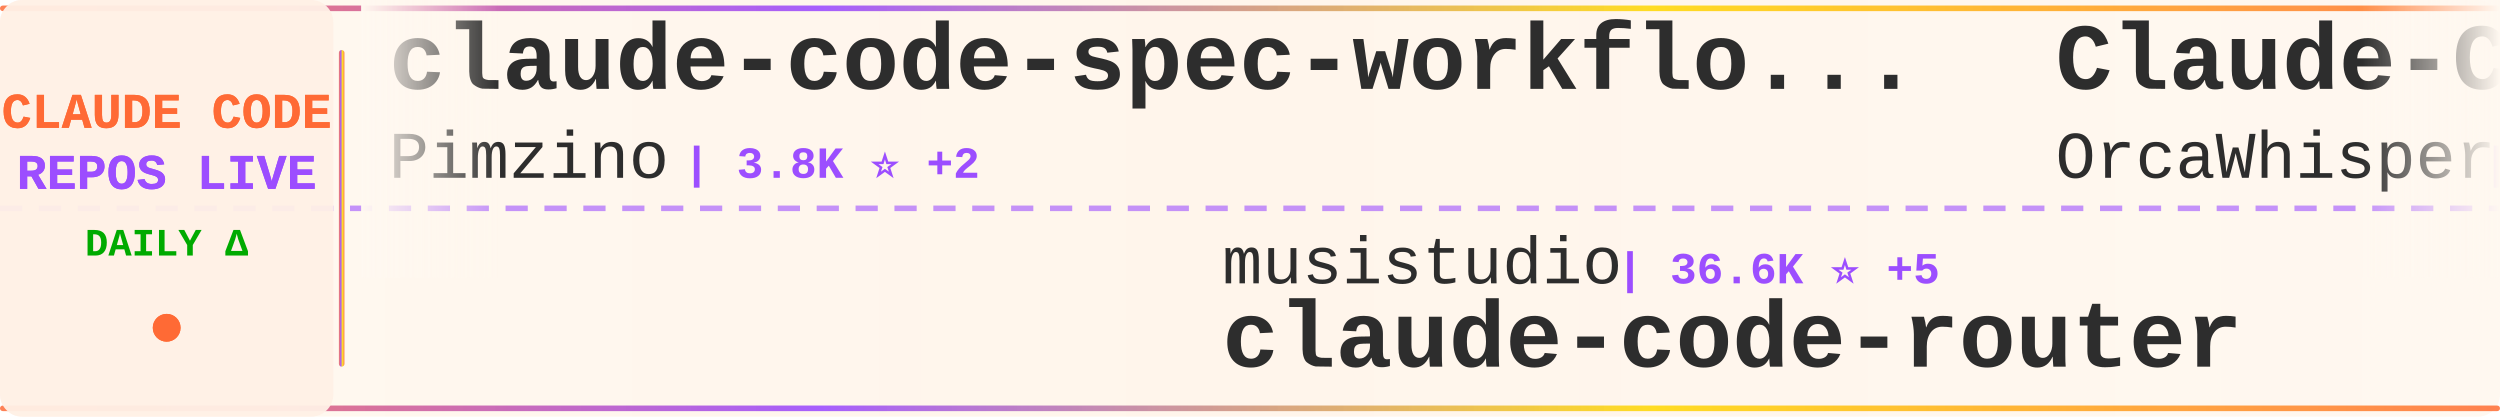
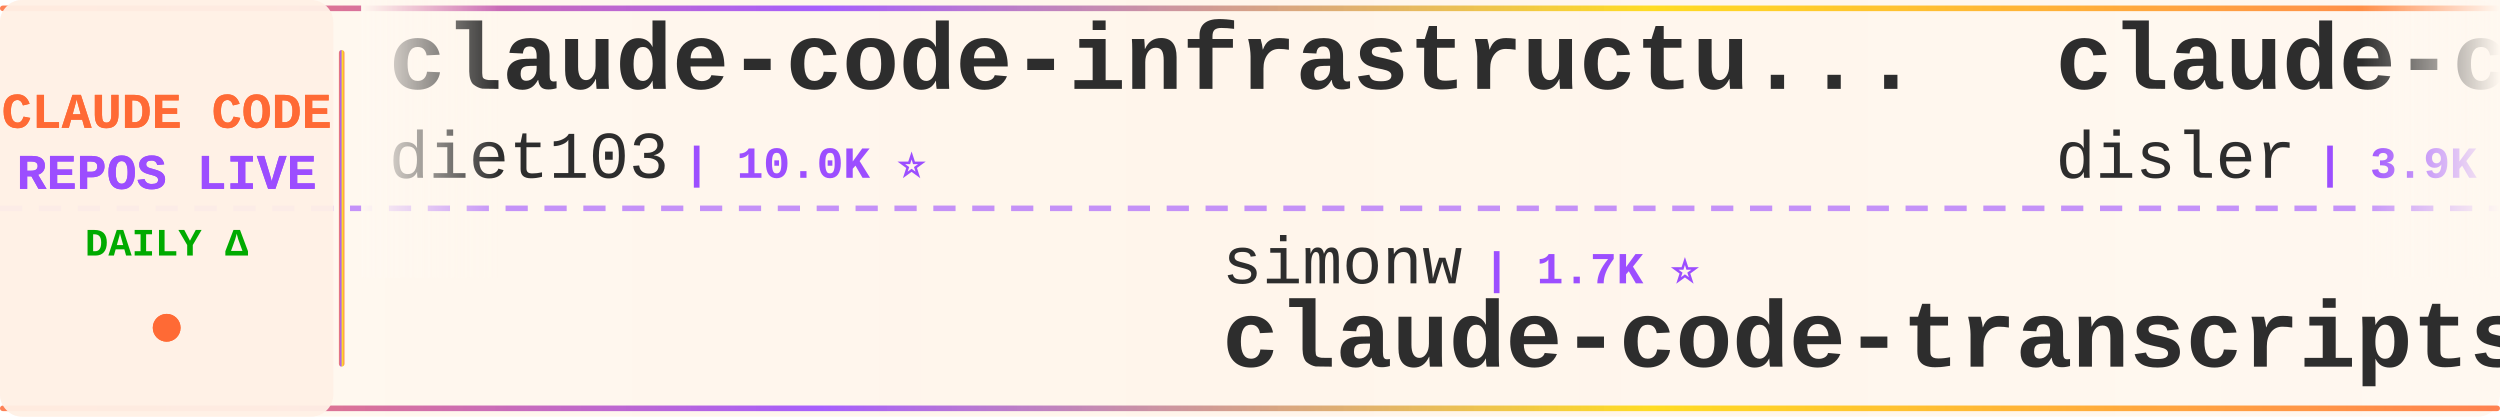
<svg xmlns="http://www.w3.org/2000/svg" width="900" height="150">
  <defs>
    <linearGradient id="tickerBg" x1="0%" y1="0%" x2="100%" y2="0%">
      <stop offset="0%" style="stop-color:#fff8f0;stop-opacity:0.98" />
      <stop offset="50%" style="stop-color:#fff5eb;stop-opacity:1" />
      <stop offset="100%" style="stop-color:#fff8f0;stop-opacity:0.98" />
    </linearGradient>
    <linearGradient id="borderGrad" x1="0%" y1="0%" x2="100%" y2="0%">
      <stop offset="0%" style="stop-color:#FF6B35;stop-opacity:0.85">
        <animate attributeName="stop-opacity" values="0.85;1;0.85" dur="2s" repeatCount="indefinite" />
      </stop>
      <stop offset="33%" style="stop-color:#9C4EFF;stop-opacity:0.9">
        <animate attributeName="stop-opacity" values="0.9;1;0.9" dur="2.2s" repeatCount="indefinite" />
      </stop>
      <stop offset="66%" style="stop-color:#FFD700;stop-opacity:0.85">
        <animate attributeName="stop-opacity" values="0.85;1;0.85" dur="1.8s" repeatCount="indefinite" />
      </stop>
      <stop offset="100%" style="stop-color:#FF6B35;stop-opacity:0.85">
        <animate attributeName="stop-opacity" values="0.85;1;0.85" dur="2s" repeatCount="indefinite" />
      </stop>
    </linearGradient>
    <filter id="textGlow">
      <feGaussianBlur stdDeviation="0.15" result="coloredBlur" />
      <feMerge>
        <feMergeNode in="coloredBlur" />
        <feMergeNode in="SourceGraphic" />
      </feMerge>
    </filter>
    <filter id="metricGlow">
      <feGaussianBlur stdDeviation="0.2" result="coloredBlur" />
      <feMerge>
        <feMergeNode in="coloredBlur" />
        <feMergeNode in="SourceGraphic" />
      </feMerge>
    </filter>
    <linearGradient id="leftFade" x1="0%" y1="0%" x2="100%" y2="0%">
      <stop offset="0%" style="stop-color:#fff8f0;stop-opacity:1" />
      <stop offset="100%" style="stop-color:#fff8f0;stop-opacity:0" />
    </linearGradient>
    <linearGradient id="rightFade" x1="0%" y1="0%" x2="100%" y2="0%">
      <stop offset="0%" style="stop-color:#fff8f0;stop-opacity:0" />
      <stop offset="100%" style="stop-color:#fff8f0;stop-opacity:1" />
    </linearGradient>
  </defs>
  <rect width="900" height="150" fill="url(#tickerBg)" rx="8" />
  <rect x="0" y="2" width="900" height="2" fill="url(#borderGrad)" rx="1" />
  <rect x="0" y="146" width="900" height="2" fill="url(#borderGrad)" rx="1" />
  <line x1="0" y1="75" x2="900" y2="75" stroke="#9C4EFF" stroke-width="2" stroke-dasharray="8 6" opacity="0.6" />
  <rect x="0" y="0" width="120" height="150" fill="#fff0e6" opacity="0.95" rx="8" />
  <text x="60" y="46" font-family="'Courier New', monospace" font-size="18" font-weight="bold" fill="#FF6B35" text-anchor="middle" filter="url(#textGlow)">
    CLAUDE CODE
  </text>
  <text x="60" y="68" font-family="'Courier New', monospace" font-size="18" font-weight="bold" fill="#9C4EFF" text-anchor="middle" filter="url(#textGlow)">
    REPOS LIVE
  </text>
  <text x="60" y="92" font-family="'Courier New', monospace" font-size="14" font-weight="bold" fill="#00aa00" text-anchor="middle">
    DAILY Δ
  </text>
  <circle cx="60" cy="118" r="5" fill="#FF6B35" filter="url(#metricGlow)">
    <animate attributeName="r" values="4;6;4" dur="1.5s" repeatCount="indefinite" />
    <animate attributeName="opacity" values="0.6;1;0.6" dur="1.5s" repeatCount="indefinite" />
  </circle>
  <rect x="122" y="18" width="2" height="114" fill="url(#borderGrad)" rx="1" />
  <clipPath id="tickerClip">
    <rect x="130" y="0" width="770" height="150" />
  </clipPath>
  <g clip-path="url(#tickerClip)">
    <g id="tickerItems">
      <animateTransform attributeName="transform" attributeType="XML" type="translate" from="0 0" to="-3000 0" dur="54s" repeatCount="indefinite" />
      <g transform="translate(0, 0)">
-         <text x="140" y="32" font-family="'Courier New', monospace" font-size="34" font-weight="bold" fill="#2d2d2d">claude-code-spec-workflo...</text>
-         <text x="140" y="64" font-family="'Courier New', monospace" font-size="24" font-weight="normal" fill="#2d2d2d" opacity="1.0">Pimzino</text>
-         <text x="246" y="64" font-family="'Courier New', monospace" font-size="16" font-weight="bold" fill="#9C4EFF"> | 3.8K ⭐ +2</text>
+         <text x="140" y="32" font-family="'Courier New', monospace" font-size="34" font-weight="bold" fill="#2d2d2d">claude-code-infrastructu...</text>
+         <text x="140" y="64" font-family="'Courier New', monospace" font-size="24" font-weight="normal" fill="#2d2d2d" opacity="1.0">diet103</text>
+         <text x="246" y="64" font-family="'Courier New', monospace" font-size="16" font-weight="bold" fill="#9C4EFF"> | 10.0K ⭐</text>
      </g>
      <g transform="translate(300, 0)">
-         <text x="140" y="102" font-family="'Courier New', monospace" font-size="24" font-weight="normal" fill="#2d2d2d" opacity="1.0">musistudio</text>
-         <text x="282" y="102" font-family="'Courier New', monospace" font-size="16" font-weight="bold" fill="#9C4EFF"> | 36.6K ⭐ +5</text>
-         <text x="140" y="132" font-family="'Courier New', monospace" font-size="34" font-weight="bold" fill="#2d2d2d">claude-code-router</text>
+         <text x="140" y="102" font-family="'Courier New', monospace" font-size="24" font-weight="normal" fill="#2d2d2d" opacity="1.0">simonw</text>
+         <text x="234" y="102" font-family="'Courier New', monospace" font-size="16" font-weight="bold" fill="#9C4EFF"> | 1.7K ⭐</text>
+         <text x="140" y="132" font-family="'Courier New', monospace" font-size="34" font-weight="bold" fill="#2d2d2d">claude-code-transcripts</text>
      </g>
      <g transform="translate(600, 0)">
-         <text x="140" y="32" font-family="'Courier New', monospace" font-size="34" font-weight="bold" fill="#2d2d2d">Claude-Code</text>
-         <text x="140" y="64" font-family="'Courier New', monospace" font-size="24" font-weight="normal" fill="#2d2d2d" opacity="1.0">OrcaWhisper</text>
-         <text x="294" y="64" font-family="'Courier New', monospace" font-size="16" font-weight="bold" fill="#9C4EFF"> | 88 ⭐ +1</text>
+         <text x="140" y="32" font-family="'Courier New', monospace" font-size="34" font-weight="bold" fill="#2d2d2d">claude-code-hooks-master...</text>
+         <text x="140" y="64" font-family="'Courier New', monospace" font-size="24" font-weight="normal" fill="#2d2d2d" opacity="1.0">disler</text>
+         <text x="234" y="64" font-family="'Courier New', monospace" font-size="16" font-weight="bold" fill="#9C4EFF"> | 3.9K ⭐</text>
      </g>
      <g transform="translate(900, 0)">
-         <text x="140" y="102" font-family="'Courier New', monospace" font-size="24" font-weight="normal" fill="#2d2d2d" opacity="1.0">lorryjovens-hub</text>
-         <text x="342" y="102" font-family="'Courier New', monospace" font-size="16" font-weight="bold" fill="#9C4EFF"> | 1.7K ⭐ +1</text>
-         <text x="140" y="132" font-family="'Courier New', monospace" font-size="34" font-weight="bold" fill="#2d2d2d">claude-code-rust</text>
+         <text x="140" y="102" font-family="'Courier New', monospace" font-size="24" font-weight="normal" fill="#2d2d2d" opacity="1.0">1rgs</text>
+         <text x="210" y="102" font-family="'Courier New', monospace" font-size="16" font-weight="bold" fill="#9C4EFF"> | 3.7K ⭐ +1</text>
+         <text x="140" y="132" font-family="'Courier New', monospace" font-size="34" font-weight="bold" fill="#2d2d2d">claude-code-proxy</text>
      </g>
      <g transform="translate(1200, 0)">
-         <text x="140" y="32" font-family="'Courier New', monospace" font-size="34" font-weight="bold" fill="#2d2d2d">claude-code-analysis</text>
-         <text x="140" y="64" font-family="'Courier New', monospace" font-size="24" font-weight="normal" fill="#2d2d2d" opacity="1.0">liuup</text>
-         <text x="222" y="64" font-family="'Courier New', monospace" font-size="16" font-weight="bold" fill="#9C4EFF"> | 3.8K ⭐</text>
+         <text x="140" y="32" font-family="'Courier New', monospace" font-size="34" font-weight="bold" fill="#2d2d2d">claude-code-webui</text>
+         <text x="140" y="64" font-family="'Courier New', monospace" font-size="24" font-weight="normal" fill="#2d2d2d" opacity="1.0">sugyan</text>
+         <text x="234" y="64" font-family="'Courier New', monospace" font-size="16" font-weight="bold" fill="#9C4EFF"> | 1.1K ⭐ -1</text>
      </g>
      <g transform="translate(1500, 0)">
-         <text x="140" y="102" font-family="'Courier New', monospace" font-size="24" font-weight="normal" fill="#2d2d2d" opacity="1.0">lintsinghua</text>
-         <text x="294" y="102" font-family="'Courier New', monospace" font-size="16" font-weight="bold" fill="#9C4EFF"> | 4.1K ⭐ -1</text>
-         <text x="140" y="132" font-family="'Courier New', monospace" font-size="34" font-weight="bold" fill="#2d2d2d">claude-code-book</text>
+         <text x="140" y="102" font-family="'Courier New', monospace" font-size="24" font-weight="normal" fill="#2d2d2d" opacity="1.0">zstmfhy</text>
+         <text x="246" y="102" font-family="'Courier New', monospace" font-size="16" font-weight="bold" fill="#9C4EFF"> | 190 ⭐</text>
+         <text x="140" y="132" font-family="'Courier New', monospace" font-size="34" font-weight="bold" fill="#2d2d2d">Claude-code</text>
      </g>
      <g transform="translate(1800, 0)">
-         <text x="140" y="32" font-family="'Courier New', monospace" font-size="34" font-weight="bold" fill="#2d2d2d">claude-code-source-build</text>
-         <text x="140" y="64" font-family="'Courier New', monospace" font-size="24" font-weight="normal" fill="#2d2d2d" opacity="1.0">andrew-kramer-inno</text>
-         <text x="378" y="64" font-family="'Courier New', monospace" font-size="16" font-weight="bold" fill="#9C4EFF"> | 593 ⭐</text>
+         <text x="140" y="32" font-family="'Courier New', monospace" font-size="34" font-weight="bold" fill="#2d2d2d">claude-code-sourcemap</text>
+         <text x="140" y="64" font-family="'Courier New', monospace" font-size="24" font-weight="normal" fill="#2d2d2d" opacity="1.0">ChinaSiro</text>
+         <text x="270" y="64" font-family="'Courier New', monospace" font-size="16" font-weight="bold" fill="#9C4EFF"> | 9.6K ⭐</text>
      </g>
      <g transform="translate(2100, 0)">
-         <text x="140" y="102" font-family="'Courier New', monospace" font-size="24" font-weight="normal" fill="#2d2d2d" opacity="1.0">VoltAgent</text>
-         <text x="270" y="102" font-family="'Courier New', monospace" font-size="16" font-weight="bold" fill="#9C4EFF"> | 24.2K ⭐ +5</text>
-         <text x="140" y="132" font-family="'Courier New', monospace" font-size="34" font-weight="bold" fill="#2d2d2d">awesome-claude-code-suba...</text>
+         <text x="140" y="102" font-family="'Courier New', monospace" font-size="24" font-weight="normal" fill="#2d2d2d" opacity="1.0">SeemSeam</text>
+         <text x="258" y="102" font-family="'Courier New', monospace" font-size="16" font-weight="bold" fill="#9C4EFF"> | 3.4K ⭐ +1</text>
+         <text x="140" y="132" font-family="'Courier New', monospace" font-size="34" font-weight="bold" fill="#2d2d2d">claude_codex_bridge</text>
      </g>
      <g transform="translate(2400, 0)">
-         <text x="140" y="32" font-family="'Courier New', monospace" font-size="34" font-weight="bold" fill="#2d2d2d">claude-code-source-code</text>
-         <text x="140" y="64" font-family="'Courier New', monospace" font-size="24" font-weight="normal" fill="#2d2d2d" opacity="1.0">777genius</text>
-         <text x="270" y="64" font-family="'Courier New', monospace" font-size="16" font-weight="bold" fill="#9C4EFF"> | 925 ⭐</text>
+         <text x="140" y="32" font-family="'Courier New', monospace" font-size="34" font-weight="bold" fill="#2d2d2d">ECC</text>
+         <text x="140" y="64" font-family="'Courier New', monospace" font-size="24" font-weight="normal" fill="#2d2d2d" opacity="1.0">affaan-m</text>
+         <text x="258" y="64" font-family="'Courier New', monospace" font-size="16" font-weight="bold" fill="#9C4EFF"> | 239.4K ⭐ +35</text>
      </g>
      <g transform="translate(2700, 0)">
-         <text x="140" y="102" font-family="'Courier New', monospace" font-size="24" font-weight="normal" fill="#2d2d2d" opacity="1.0">kodu-ai</text>
-         <text x="246" y="102" font-family="'Courier New', monospace" font-size="16" font-weight="bold" fill="#9C4EFF"> | 5.2K ⭐</text>
-         <text x="140" y="132" font-family="'Courier New', monospace" font-size="34" font-weight="bold" fill="#2d2d2d">claude-coder</text>
+         <text x="140" y="102" font-family="'Courier New', monospace" font-size="24" font-weight="normal" fill="#2d2d2d" opacity="1.0">AICoderTudou</text>
+         <text x="306" y="102" font-family="'Courier New', monospace" font-size="16" font-weight="bold" fill="#9C4EFF"> | 497 ⭐</text>
+         <text x="140" y="132" font-family="'Courier New', monospace" font-size="34" font-weight="bold" fill="#2d2d2d">claude-code-tudou</text>
      </g>
      <g transform="translate(3000, 0)">
-         <text x="140" y="32" font-family="'Courier New', monospace" font-size="34" font-weight="bold" fill="#2d2d2d">claude-code-spec-workflo...</text>
-         <text x="140" y="64" font-family="'Courier New', monospace" font-size="24" font-weight="normal" fill="#2d2d2d" opacity="1.0">Pimzino</text>
-         <text x="246" y="64" font-family="'Courier New', monospace" font-size="16" font-weight="bold" fill="#9C4EFF"> | 3.8K ⭐ +2</text>
+         <text x="140" y="32" font-family="'Courier New', monospace" font-size="34" font-weight="bold" fill="#2d2d2d">claude-code-infrastructu...</text>
+         <text x="140" y="64" font-family="'Courier New', monospace" font-size="24" font-weight="normal" fill="#2d2d2d" opacity="1.0">diet103</text>
+         <text x="246" y="64" font-family="'Courier New', monospace" font-size="16" font-weight="bold" fill="#9C4EFF"> | 10.0K ⭐</text>
      </g>
      <g transform="translate(3300, 0)">
-         <text x="140" y="102" font-family="'Courier New', monospace" font-size="24" font-weight="normal" fill="#2d2d2d" opacity="1.0">musistudio</text>
-         <text x="282" y="102" font-family="'Courier New', monospace" font-size="16" font-weight="bold" fill="#9C4EFF"> | 36.6K ⭐ +5</text>
-         <text x="140" y="132" font-family="'Courier New', monospace" font-size="34" font-weight="bold" fill="#2d2d2d">claude-code-router</text>
+         <text x="140" y="102" font-family="'Courier New', monospace" font-size="24" font-weight="normal" fill="#2d2d2d" opacity="1.0">simonw</text>
+         <text x="234" y="102" font-family="'Courier New', monospace" font-size="16" font-weight="bold" fill="#9C4EFF"> | 1.7K ⭐</text>
+         <text x="140" y="132" font-family="'Courier New', monospace" font-size="34" font-weight="bold" fill="#2d2d2d">claude-code-transcripts</text>
      </g>
      <g transform="translate(3600, 0)">
-         <text x="140" y="32" font-family="'Courier New', monospace" font-size="34" font-weight="bold" fill="#2d2d2d">Claude-Code</text>
-         <text x="140" y="64" font-family="'Courier New', monospace" font-size="24" font-weight="normal" fill="#2d2d2d" opacity="1.0">OrcaWhisper</text>
-         <text x="294" y="64" font-family="'Courier New', monospace" font-size="16" font-weight="bold" fill="#9C4EFF"> | 88 ⭐ +1</text>
+         <text x="140" y="32" font-family="'Courier New', monospace" font-size="34" font-weight="bold" fill="#2d2d2d">claude-code-hooks-master...</text>
+         <text x="140" y="64" font-family="'Courier New', monospace" font-size="24" font-weight="normal" fill="#2d2d2d" opacity="1.0">disler</text>
+         <text x="234" y="64" font-family="'Courier New', monospace" font-size="16" font-weight="bold" fill="#9C4EFF"> | 3.9K ⭐</text>
      </g>
      <g transform="translate(3900, 0)">
-         <text x="140" y="102" font-family="'Courier New', monospace" font-size="24" font-weight="normal" fill="#2d2d2d" opacity="1.0">lorryjovens-hub</text>
-         <text x="342" y="102" font-family="'Courier New', monospace" font-size="16" font-weight="bold" fill="#9C4EFF"> | 1.7K ⭐ +1</text>
-         <text x="140" y="132" font-family="'Courier New', monospace" font-size="34" font-weight="bold" fill="#2d2d2d">claude-code-rust</text>
+         <text x="140" y="102" font-family="'Courier New', monospace" font-size="24" font-weight="normal" fill="#2d2d2d" opacity="1.0">1rgs</text>
+         <text x="210" y="102" font-family="'Courier New', monospace" font-size="16" font-weight="bold" fill="#9C4EFF"> | 3.7K ⭐ +1</text>
+         <text x="140" y="132" font-family="'Courier New', monospace" font-size="34" font-weight="bold" fill="#2d2d2d">claude-code-proxy</text>
      </g>
    </g>
  </g>
  <rect x="130" y="0" width="50" height="100" fill="url(#leftFade)" />
  <rect x="850" y="0" width="50" height="100" fill="url(#rightFade)" />
</svg>
